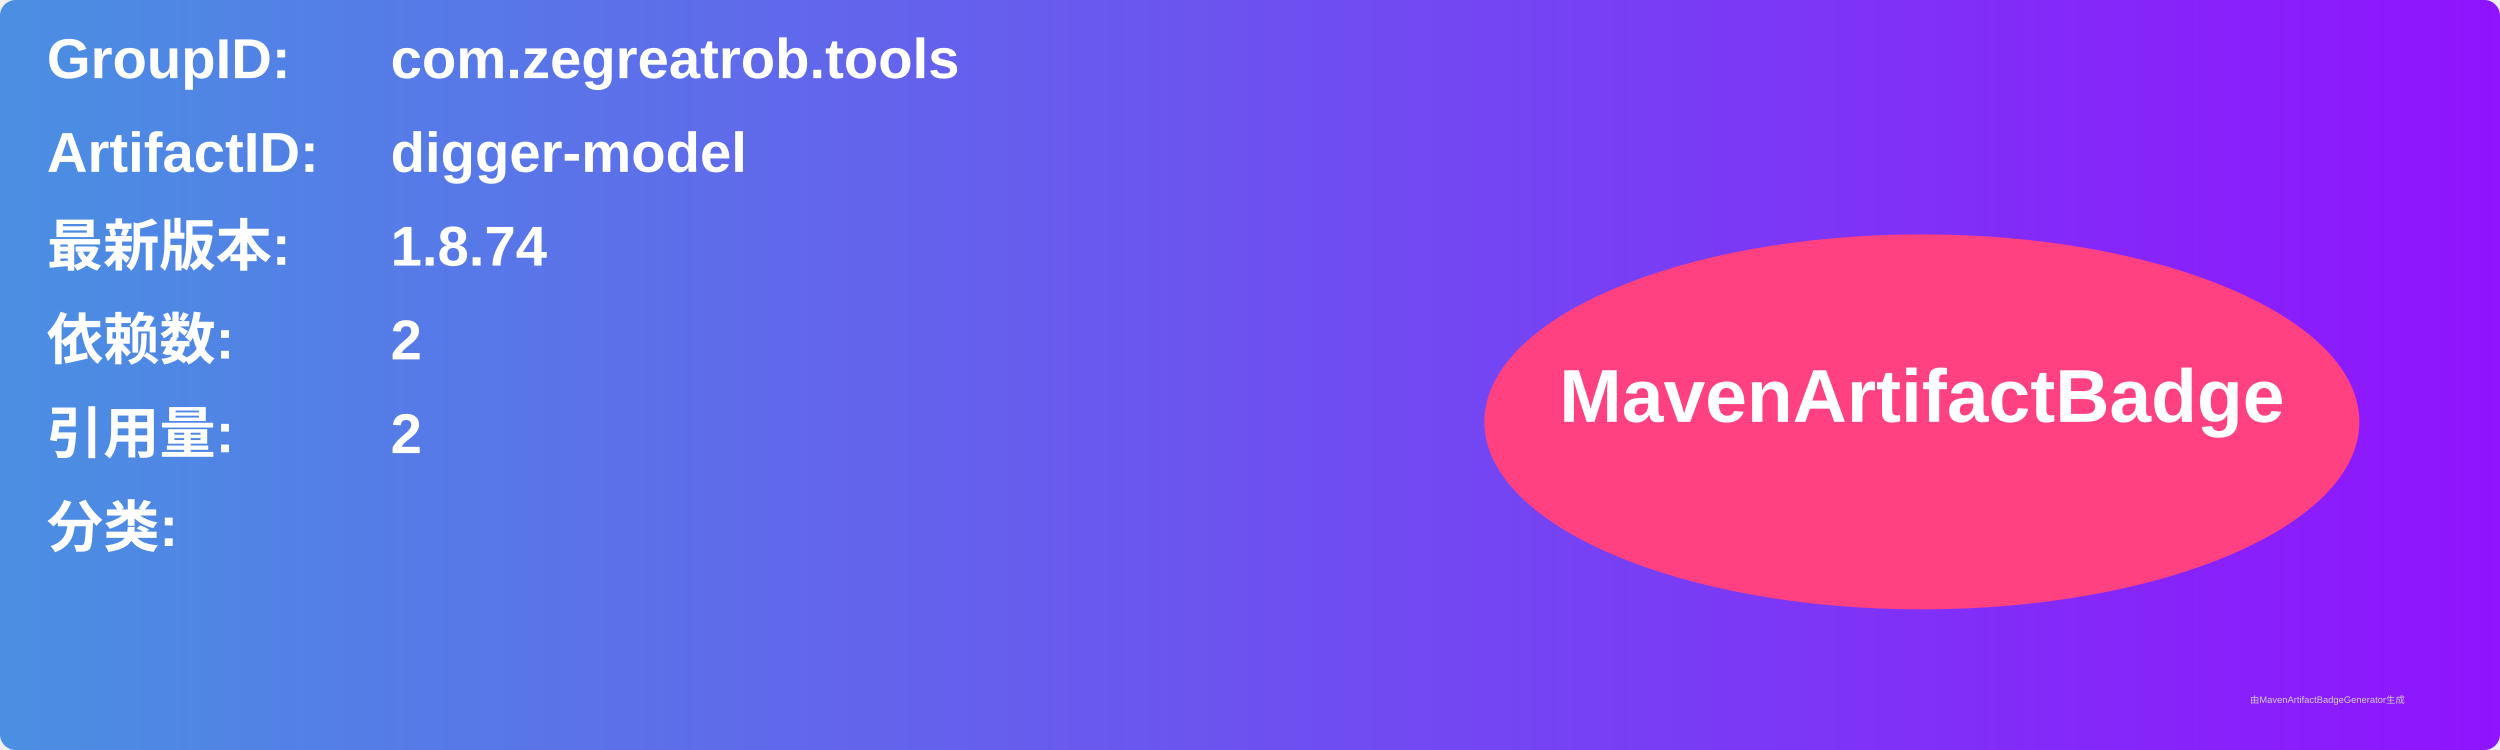
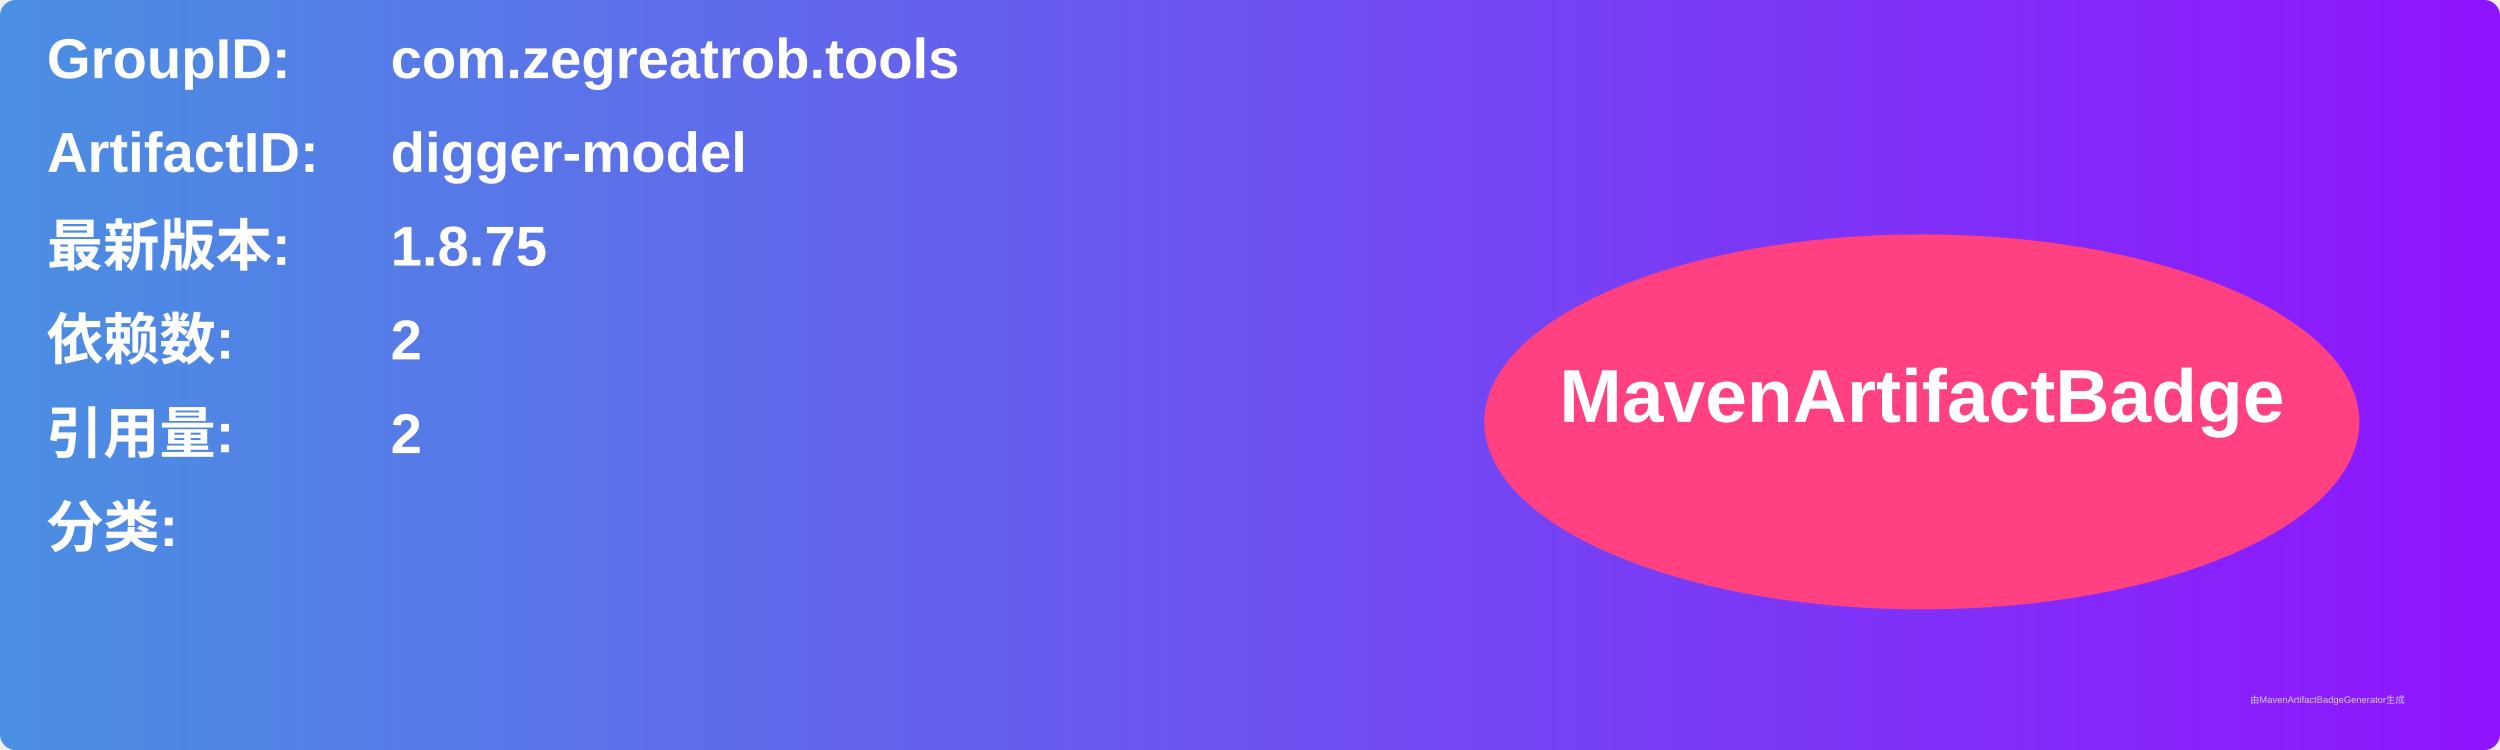
<svg xmlns="http://www.w3.org/2000/svg" width="800" height="240" viewBox="0 0 800 240">
  <linearGradient id="grad" x1="0%" y1="0%" x2="100%" y2="0%">
    <stop offset="0%" stop-color="#4a90e2" />
    <stop offset="100%" stop-color="#9013fe" />
  </linearGradient>
  <rect width="100%" height="100%" rx="5" ry="5" fill="url(#grad)" />
  <g transform="translate(15, 15)">
    <text x="0" y="10" font-family="Arial" font-size="18" fill="white" font-weight="bold" width="260">GroupID:</text>
    <text x="110" y="10" font-family="Arial" font-size="18" fill="white" font-weight="bold" width="460">com.zegreatrob.tools</text>
    <text x="0" y="40" font-family="Arial" font-size="18" fill="white" font-weight="bold" width="260">ArtifactID:</text>
    <text x="110" y="40" font-family="Arial" font-size="18" fill="white" font-weight="bold" width="460">digger-model</text>
    <text x="0" y="70" font-family="Arial" font-size="18" fill="white" font-weight="bold">最新版本:</text>
    <text x="110" y="70" font-family="Arial" font-size="18" fill="white" font-weight="bold">
-       <tspan font-weight="bold">1.8.74</tspan>
+       <tspan font-weight="bold">1.8.75</tspan>
    </text>
    <text x="0" y="100" font-family="Arial" font-size="18" fill="white" font-weight="bold">依赖数: </text>
    <text x="110" y="100" font-family="Arial" font-size="18" fill="white">
      <tspan font-weight="bold">2</tspan>
    </text>
    <text x="0" y="130" font-family="Arial" font-size="18" fill="white" font-weight="bold">引用量: </text>
    <text x="110" y="130" font-family="Arial" font-size="18" fill="white">
      <tspan font-weight="bold">2</tspan>
    </text>
    <text x="0" y="160" font-family="Arial" font-size="18" fill="white" font-weight="bold">分类:</text>
    <text x="10" y="190" font-family="Arial" font-size="10" fill="white">
      <tspan font-weight="bold" />
    </text>
    <ellipse cx="600" cy="120" rx="140" ry="60" fill="#ff4081" />
    <text x="600" y="120" text-anchor="middle" font-family="Arial" font-size="24" fill="white" font-weight="bold">MavenArtifactBadge</text>
  </g>
  <text x="720" y="225" font-family="Arial" font-size="3" fill="#d0d0d0">由MavenArtifactBadgeGenerator生成</text>
</svg>
